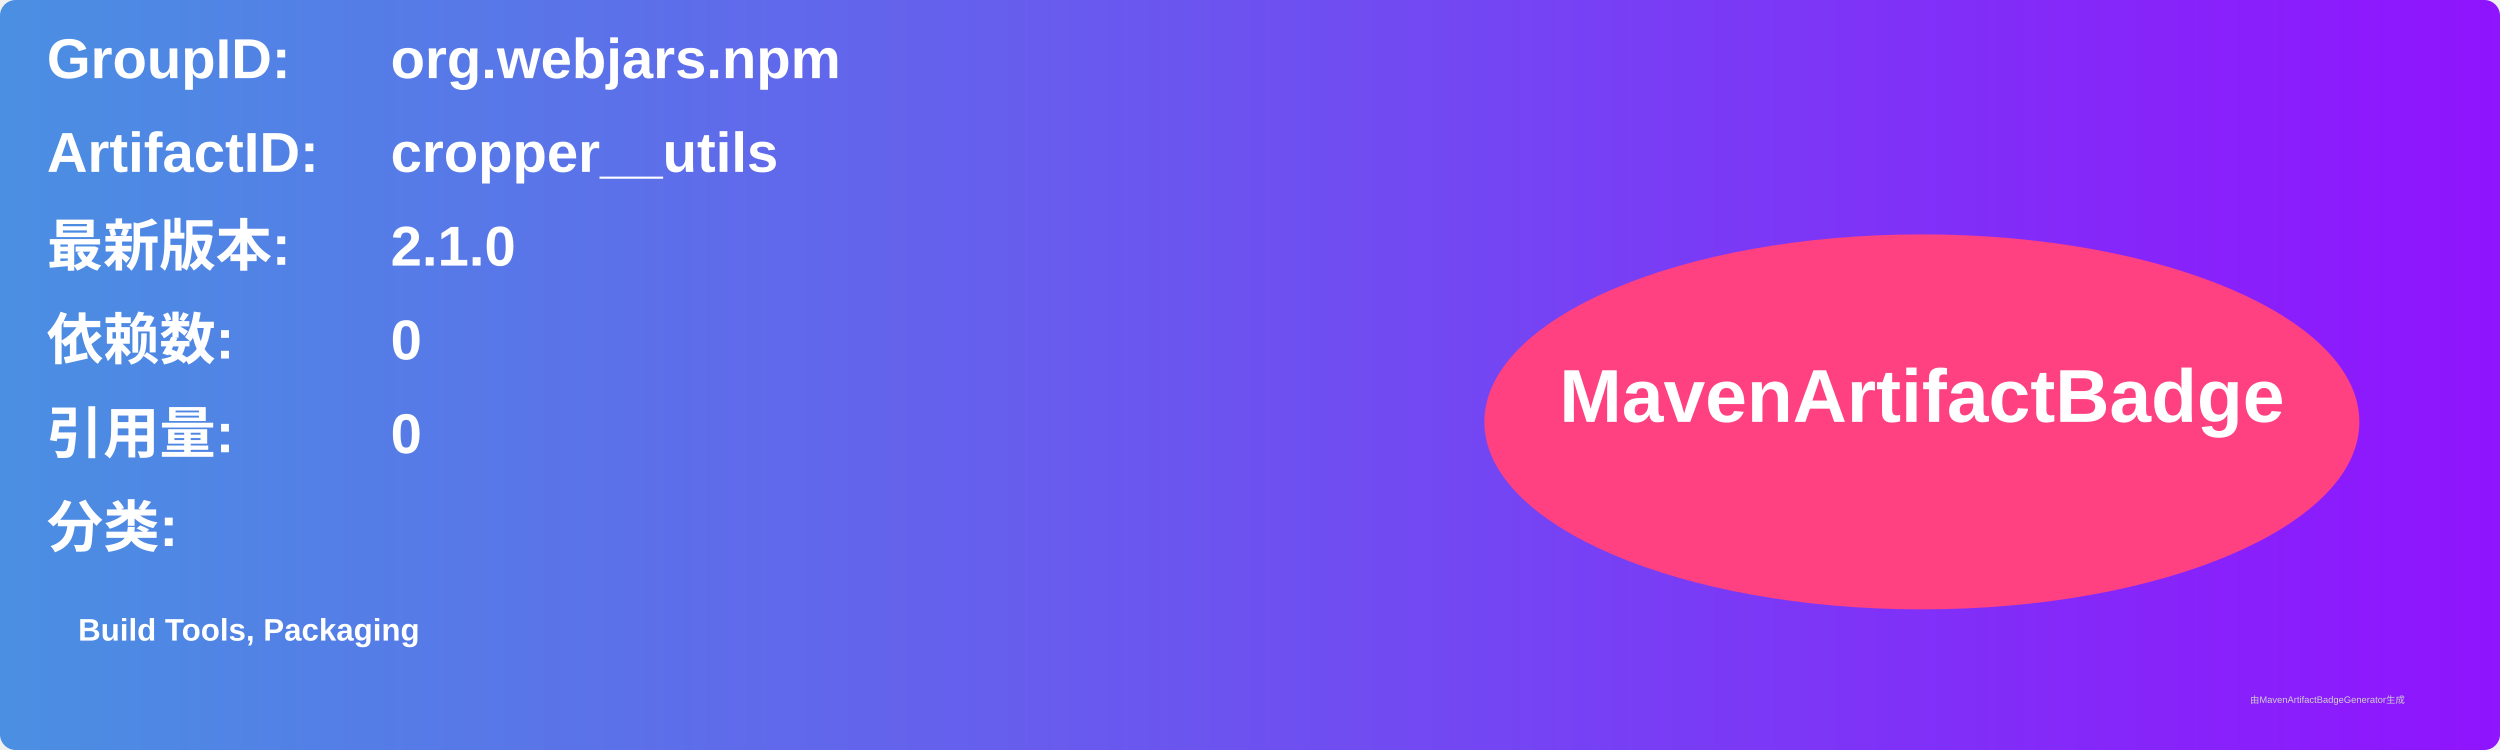
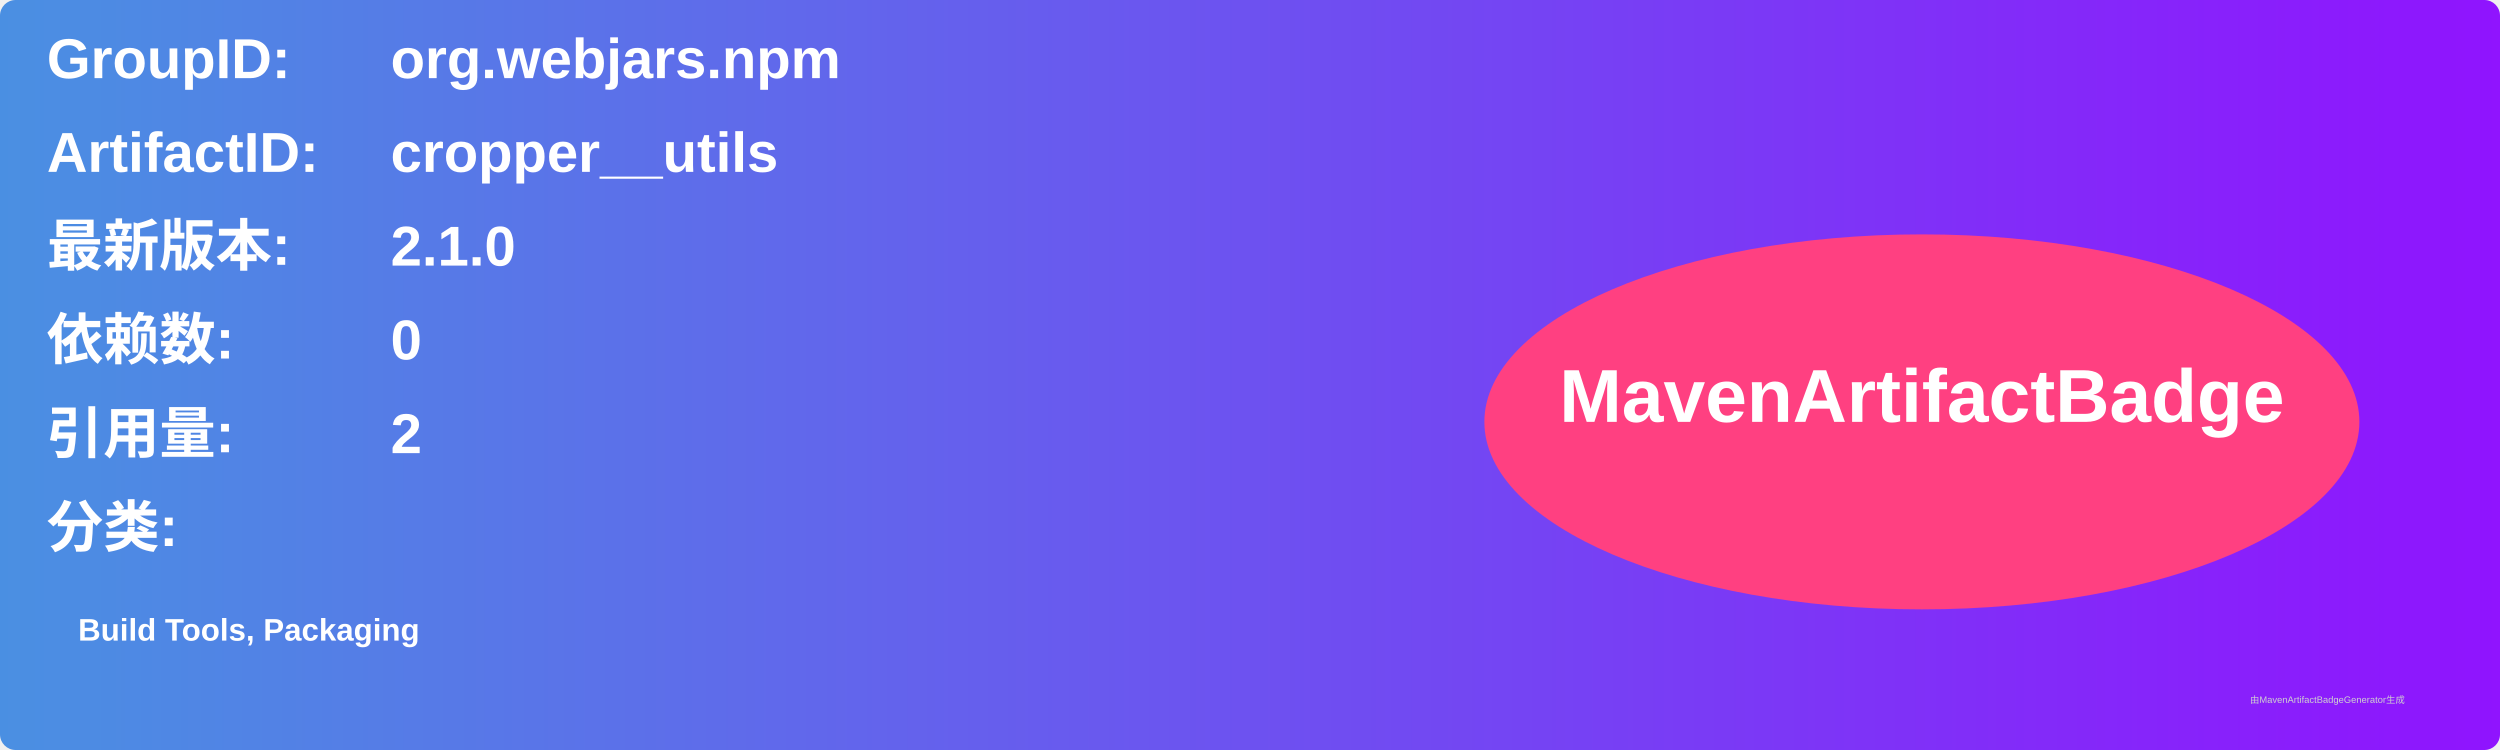
<svg xmlns="http://www.w3.org/2000/svg" width="800" height="240" viewBox="0 0 800 240">
  <linearGradient id="grad" x1="0%" y1="0%" x2="100%" y2="0%">
    <stop offset="0%" stop-color="#4a90e2" />
    <stop offset="100%" stop-color="#9013fe" />
  </linearGradient>
  <rect width="100%" height="100%" rx="5" ry="5" fill="url(#grad)" />
  <g transform="translate(15, 15)">
    <text x="0" y="10" font-family="Arial" font-size="18" fill="white" font-weight="bold" width="260">GroupID:</text>
    <text x="110" y="10" font-family="Arial" font-size="18" fill="white" font-weight="bold" width="460">org.webjars.npm</text>
    <text x="0" y="40" font-family="Arial" font-size="18" fill="white" font-weight="bold" width="260">ArtifactID:</text>
    <text x="110" y="40" font-family="Arial" font-size="18" fill="white" font-weight="bold" width="460">cropper__utils</text>
    <text x="0" y="70" font-family="Arial" font-size="18" fill="white" font-weight="bold">最新版本:</text>
    <text x="110" y="70" font-family="Arial" font-size="18" fill="white" font-weight="bold">
      <tspan font-weight="bold">2.1.0</tspan>
    </text>
    <text x="0" y="100" font-family="Arial" font-size="18" fill="white" font-weight="bold">依赖数: </text>
    <text x="110" y="100" font-family="Arial" font-size="18" fill="white">
      <tspan font-weight="bold">0</tspan>
    </text>
    <text x="0" y="130" font-family="Arial" font-size="18" fill="white" font-weight="bold">引用量: </text>
    <text x="110" y="130" font-family="Arial" font-size="18" fill="white">
-       <tspan font-weight="bold">0</tspan>
+       <tspan font-weight="bold">2</tspan>
    </text>
    <text x="0" y="160" font-family="Arial" font-size="18" fill="white" font-weight="bold">分类:</text>
    <text x="10" y="190" font-family="Arial" font-size="10" fill="white">
      <tspan font-weight="bold">Build Tools, Packaging</tspan>
    </text>
    <ellipse cx="600" cy="120" rx="140" ry="60" fill="#ff4081" />
    <text x="600" y="120" text-anchor="middle" font-family="Arial" font-size="24" fill="white" font-weight="bold">MavenArtifactBadge</text>
  </g>
  <text x="720" y="225" font-family="Arial" font-size="3" fill="#d0d0d0">由MavenArtifactBadgeGenerator生成</text>
</svg>
